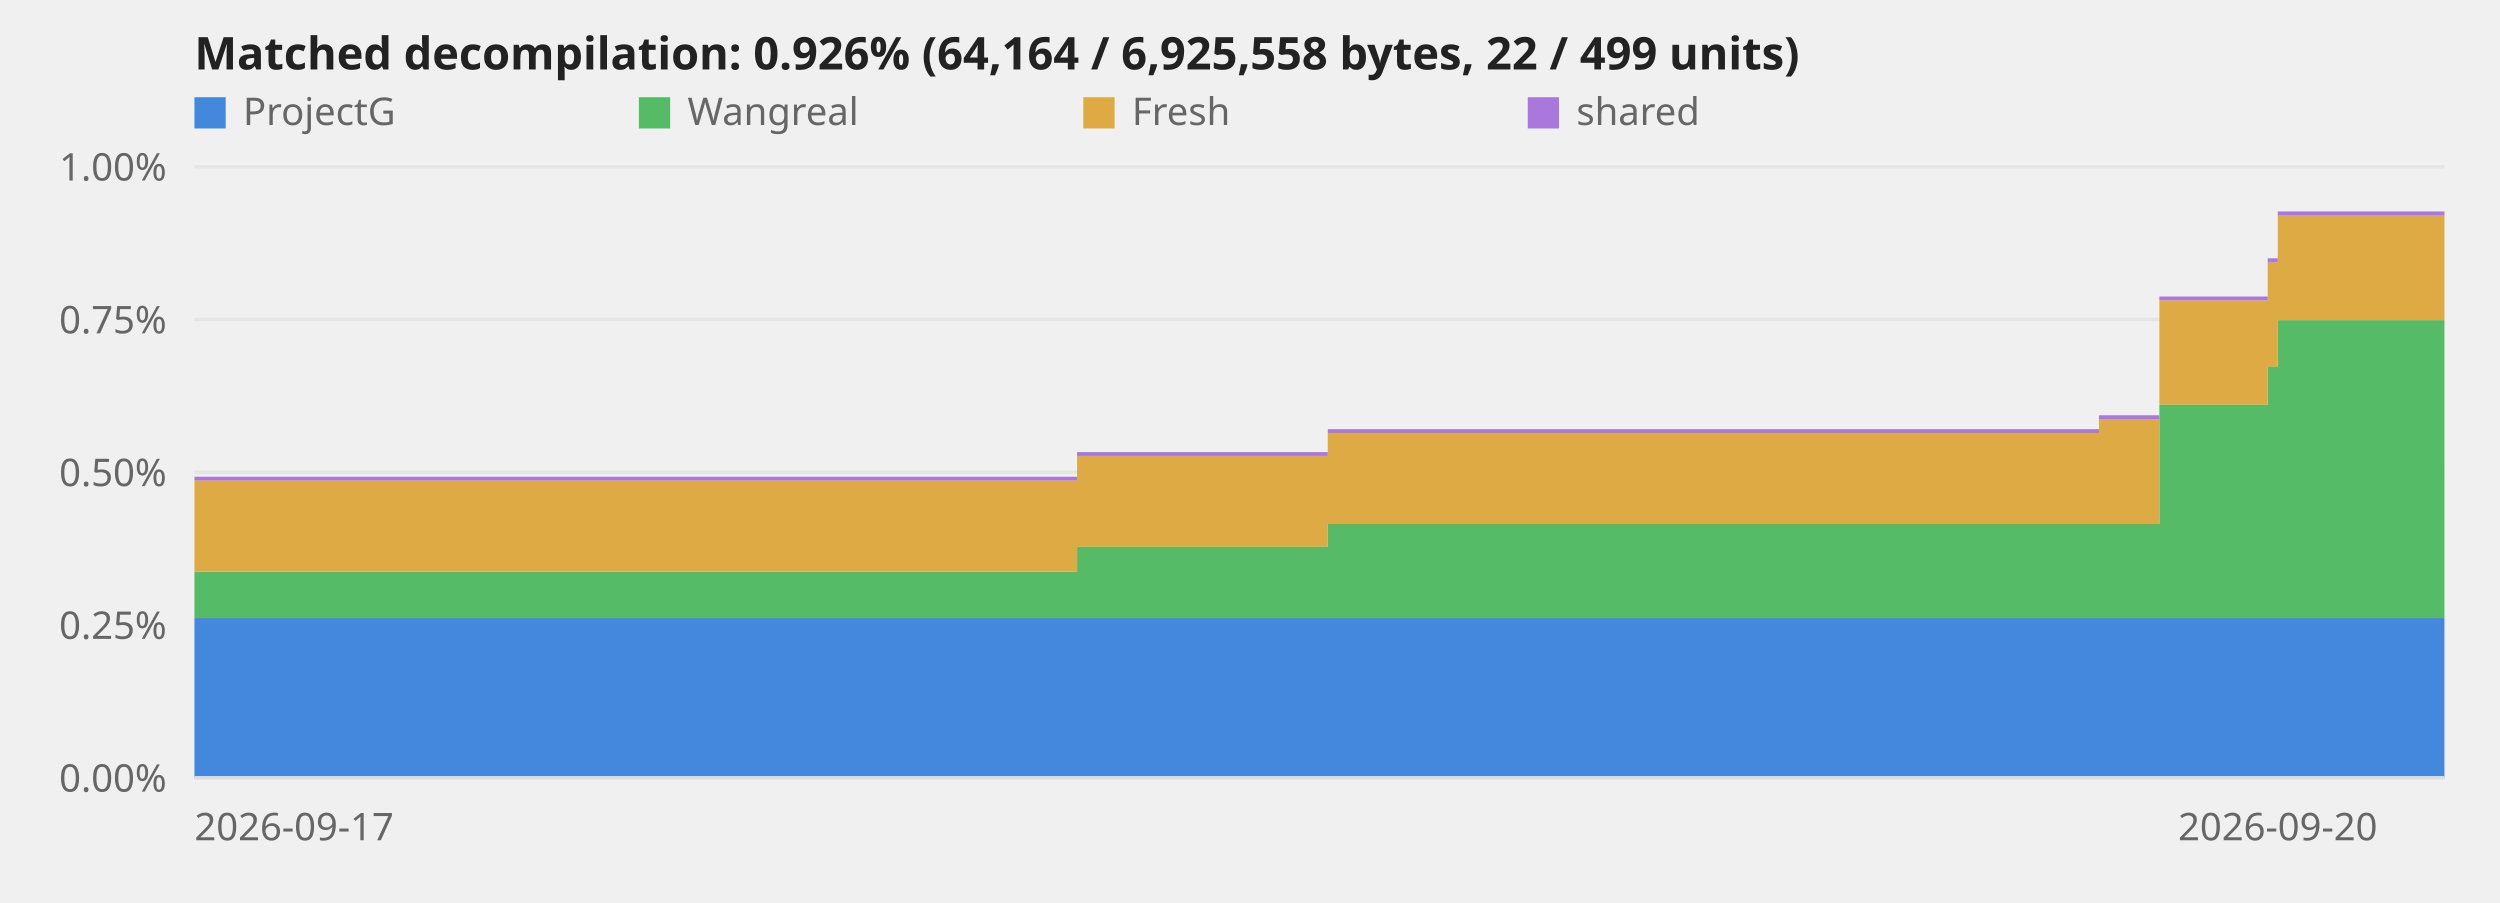
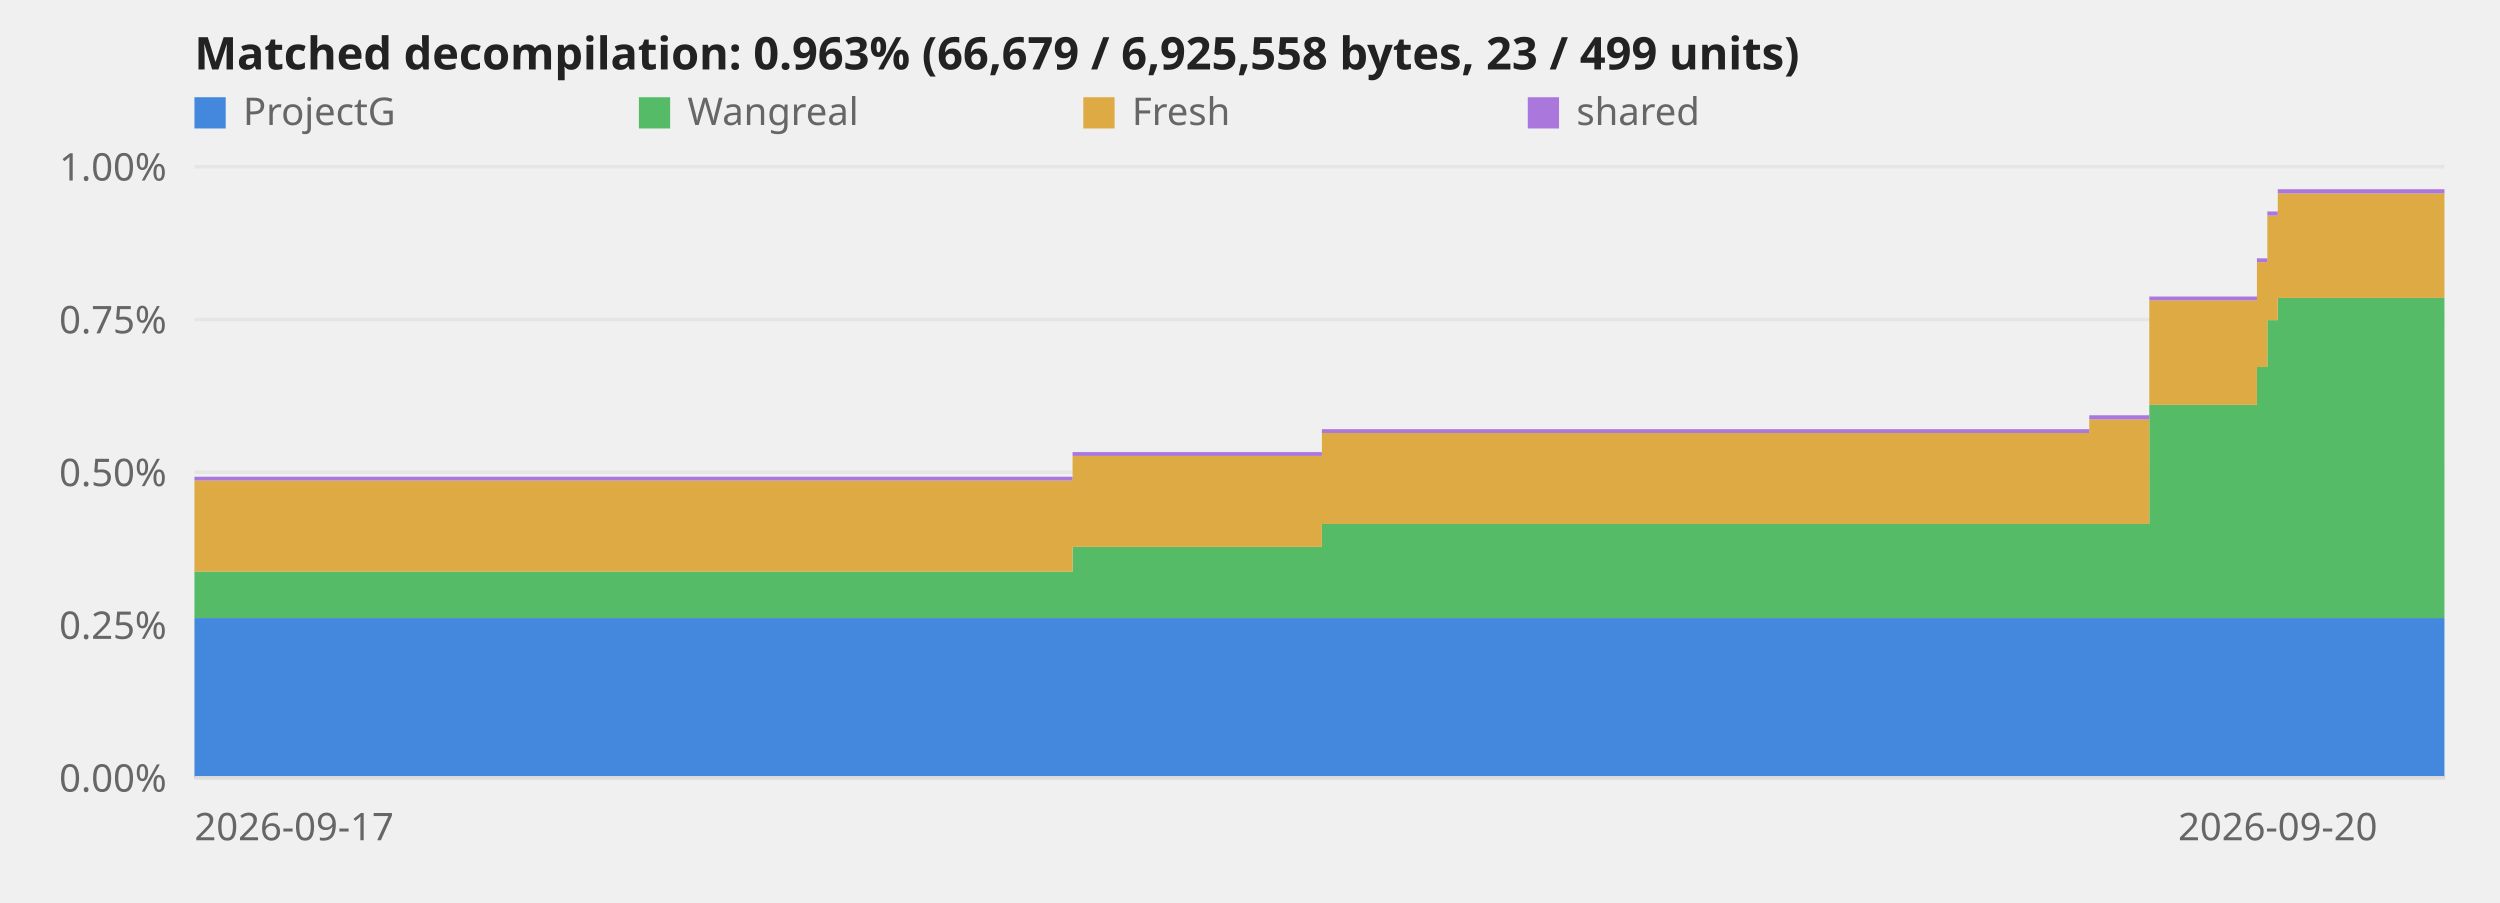
<svg xmlns="http://www.w3.org/2000/svg" viewBox="0 0 720 260" role="img" aria-label="Decompilation progress over time">
  <style>text{font:11px system-ui,sans-serif;fill:#666}.title{font-size:13px;font-weight:600;fill:#222}.axis{stroke:#ddd;stroke-width:1}@media (prefers-color-scheme:dark){svg{background-color:#0d1117}text{fill:#999}.title{fill:#fff}.axis{stroke:#344}}</style>
  <line class="axis" x1="56" y1="224.0" x2="704" y2="224.0" opacity="0.6" />
  <text x="48" y="228.0" text-anchor="end">0.00%</text>
  <line class="axis" x1="56" y1="180.0" x2="704" y2="180.0" opacity="0.6" />
  <text x="48" y="184.0" text-anchor="end">0.25%</text>
  <line class="axis" x1="56" y1="136.0" x2="704" y2="136.0" opacity="0.6" />
  <text x="48" y="140.0" text-anchor="end">0.50%</text>
  <line class="axis" x1="56" y1="92.0" x2="704" y2="92.0" opacity="0.6" />
  <text x="48" y="96.0" text-anchor="end">0.75%</text>
  <line class="axis" x1="56" y1="48.0" x2="704" y2="48.0" opacity="0.6" />
  <text x="48" y="52.0" text-anchor="end">1.00%</text>
-   <polygon points="56.0,178.0 310.2,178.0 310.2,178.0 310.3,178.0 310.3,178.0 382.4,178.0 382.4,178.0 604.5,178.0 604.5,178.0 621.9,178.0 621.9,178.0 653.1,178.0 653.1,178.0 656.0,178.0 656.0,178.0 704.0,178.0 704.0,224.0 656.0,224.0 656.0,224.0 653.1,224.0 653.1,224.0 621.9,224.0 621.9,224.0 604.5,224.0 604.5,224.0 382.4,224.0 382.4,224.0 310.3,224.0 310.3,224.0 310.2,224.0 310.2,224.0 56.0,224.0" fill="#48d" />
-   <polygon points="56.0,164.6 310.2,164.6 310.2,157.5 310.3,157.5 310.3,157.5 382.4,157.5 382.4,150.9 604.5,150.9 604.5,150.9 621.9,150.9 621.9,116.6 653.1,116.6 653.1,105.7 656.0,105.7 656.0,92.2 704.0,92.2 704.0,178.0 656.0,178.0 656.0,178.0 653.1,178.0 653.1,178.0 621.9,178.0 621.9,178.0 604.5,178.0 604.5,178.0 382.4,178.0 382.4,178.0 310.3,178.0 310.3,178.0 310.2,178.0 310.2,178.0 56.0,178.0" fill="#5b6" />
-   <polygon points="56.0,138.4 310.2,138.4 310.2,131.3 310.3,131.3 310.3,131.3 382.4,131.3 382.4,124.7 604.5,124.7 604.5,120.8 621.9,120.8 621.9,86.5 653.1,86.5 653.1,75.5 656.0,75.5 656.0,62.1 704.0,62.1 704.0,92.2 656.0,92.2 656.0,105.7 653.1,105.7 653.1,116.6 621.9,116.6 621.9,150.9 604.5,150.9 604.5,150.9 382.4,150.9 382.4,157.5 310.3,157.5 310.3,157.5 310.2,157.5 310.2,164.6 56.0,164.6" fill="#da4" />
-   <polygon points="56.0,137.3 310.2,137.3 310.2,130.2 310.3,130.2 310.3,130.2 382.4,130.2 382.4,123.6 604.5,123.6 604.5,119.6 621.9,119.6 621.9,85.4 653.1,85.4 653.1,74.4 656.0,74.4 656.0,60.9 704.0,60.9 704.0,62.1 656.0,62.1 656.0,75.5 653.1,75.5 653.1,86.5 621.9,86.5 621.9,120.8 604.5,120.8 604.5,124.7 382.4,124.7 382.4,131.3 310.3,131.3 310.3,131.3 310.2,131.3 310.2,138.4 56.0,138.4" fill="#a7d" />
+   <polygon points="56.0,178.0 308.9,178.0 308.9,178.0 309.0,178.0 309.0,178.0 380.7,178.0 380.7,178.0 601.7,178.0 601.7,178.0 619.0,178.0 619.0,178.0 650.0,178.0 650.0,178.0 653.0,178.0 653.0,178.0 656.0,178.0 656.0,178.0 704.0,178.0 704.0,224.0 656.0,224.0 656.0,224.0 653.0,224.0 653.0,224.0 650.0,224.0 650.0,224.0 619.0,224.0 619.0,224.0 601.7,224.0 601.7,224.0 380.7,224.0 380.7,224.0 309.0,224.0 309.0,224.0 308.9,224.0 308.9,224.0 56.0,224.0" fill="#48d" />
+   <polygon points="56.0,164.6 308.9,164.6 308.9,157.5 309.0,157.5 309.0,157.5 380.7,157.5 380.7,150.9 601.7,150.9 601.7,150.9 619.0,150.9 619.0,116.6 650.0,116.6 650.0,105.7 653.0,105.7 653.0,92.2 656.0,92.2 656.0,85.8 704.0,85.8 704.0,178.0 656.0,178.0 656.0,178.0 653.0,178.0 653.0,178.0 650.0,178.0 650.0,178.0 619.0,178.0 619.0,178.0 601.7,178.0 601.7,178.0 380.7,178.0 380.7,178.0 309.0,178.0 309.0,178.0 308.9,178.0 308.9,178.0 56.0,178.0" fill="#5b6" />
+   <polygon points="56.0,138.4 308.9,138.4 308.9,131.3 309.0,131.3 309.0,131.3 380.7,131.3 380.7,124.7 601.7,124.7 601.7,120.8 619.0,120.8 619.0,86.5 650.0,86.5 650.0,75.5 653.0,75.5 653.0,62.1 656.0,62.1 656.0,55.7 704.0,55.7 704.0,85.8 656.0,85.8 656.0,92.2 653.0,92.2 653.0,105.7 650.0,105.7 650.0,116.6 619.0,116.6 619.0,150.9 601.7,150.9 601.7,150.9 380.7,150.9 380.7,157.5 309.0,157.5 309.0,157.5 308.9,157.5 308.9,164.6 56.0,164.6" fill="#da4" />
+   <polygon points="56.0,137.3 308.9,137.3 308.9,130.2 309.0,130.2 309.0,130.2 380.7,130.2 380.7,123.6 601.7,123.6 601.7,119.6 619.0,119.6 619.0,85.4 650.0,85.4 650.0,74.4 653.0,74.4 653.0,60.9 656.0,60.9 656.0,54.5 704.0,54.5 704.0,55.7 656.0,55.7 656.0,62.1 653.0,62.1 653.0,75.5 650.0,75.5 650.0,86.5 619.0,86.5 619.0,120.8 601.7,120.8 601.7,124.7 380.7,124.7 380.7,131.3 309.0,131.3 309.0,131.3 308.9,131.3 308.9,138.4 56.0,138.4" fill="#a7d" />
  <line class="axis" x1="56" y1="224" x2="704" y2="224" />
  <text x="56.0" y="242" text-anchor="start">2026-09-17</text>
  <text x="656.0" y="242" text-anchor="middle">2026-09-20</text>
-   <text class="title" x="56" y="20">Matched decompilation: 0.926% (64,164 / 6,925,558 bytes, 22 / 499 units)</text>
+   <text class="title" x="56" y="20">Matched decompilation: 0.963% (66,679 / 6,925,558 bytes, 23 / 499 units)</text>
  <rect x="56" y="28" width="9" height="9" fill="#48d" />
  <text x="70" y="36">ProjectG</text>
  <rect x="184" y="28" width="9" height="9" fill="#5b6" />
  <text x="198" y="36">Wangreal</text>
  <rect x="312" y="28" width="9" height="9" fill="#da4" />
  <text x="326" y="36">Fresh</text>
  <rect x="440" y="28" width="9" height="9" fill="#a7d" />
  <text x="454" y="36">shared</text>
</svg>
